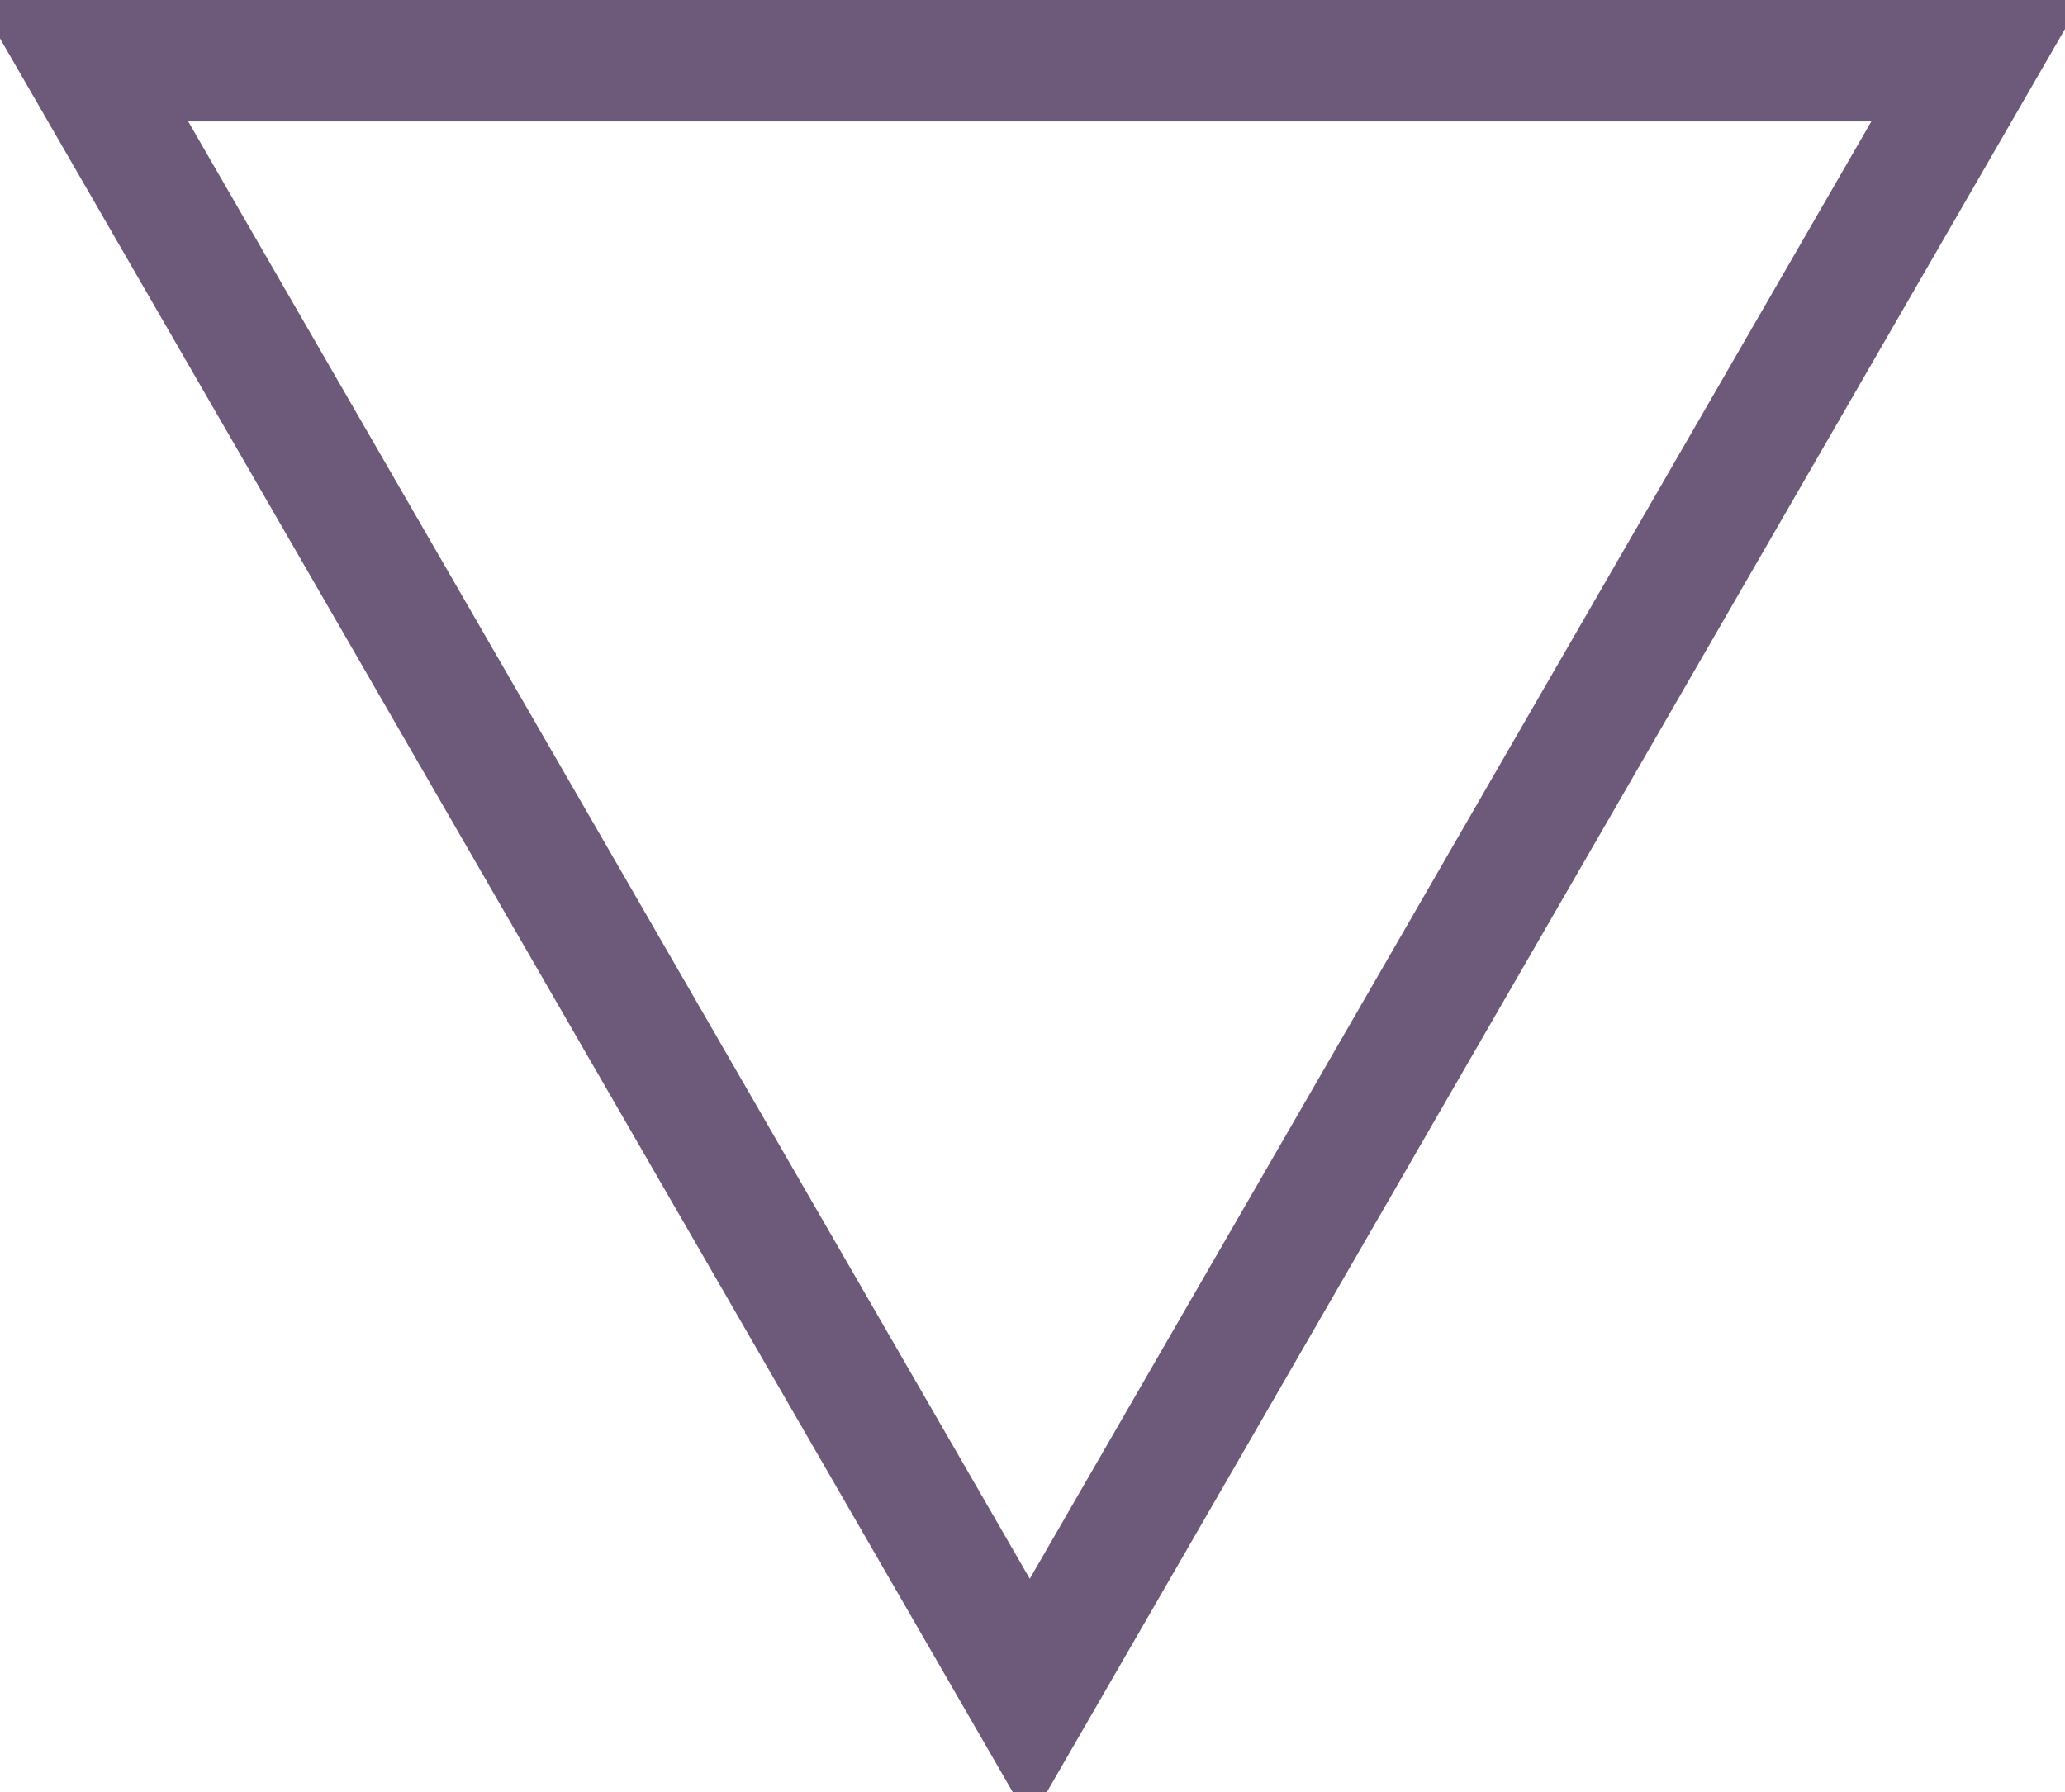
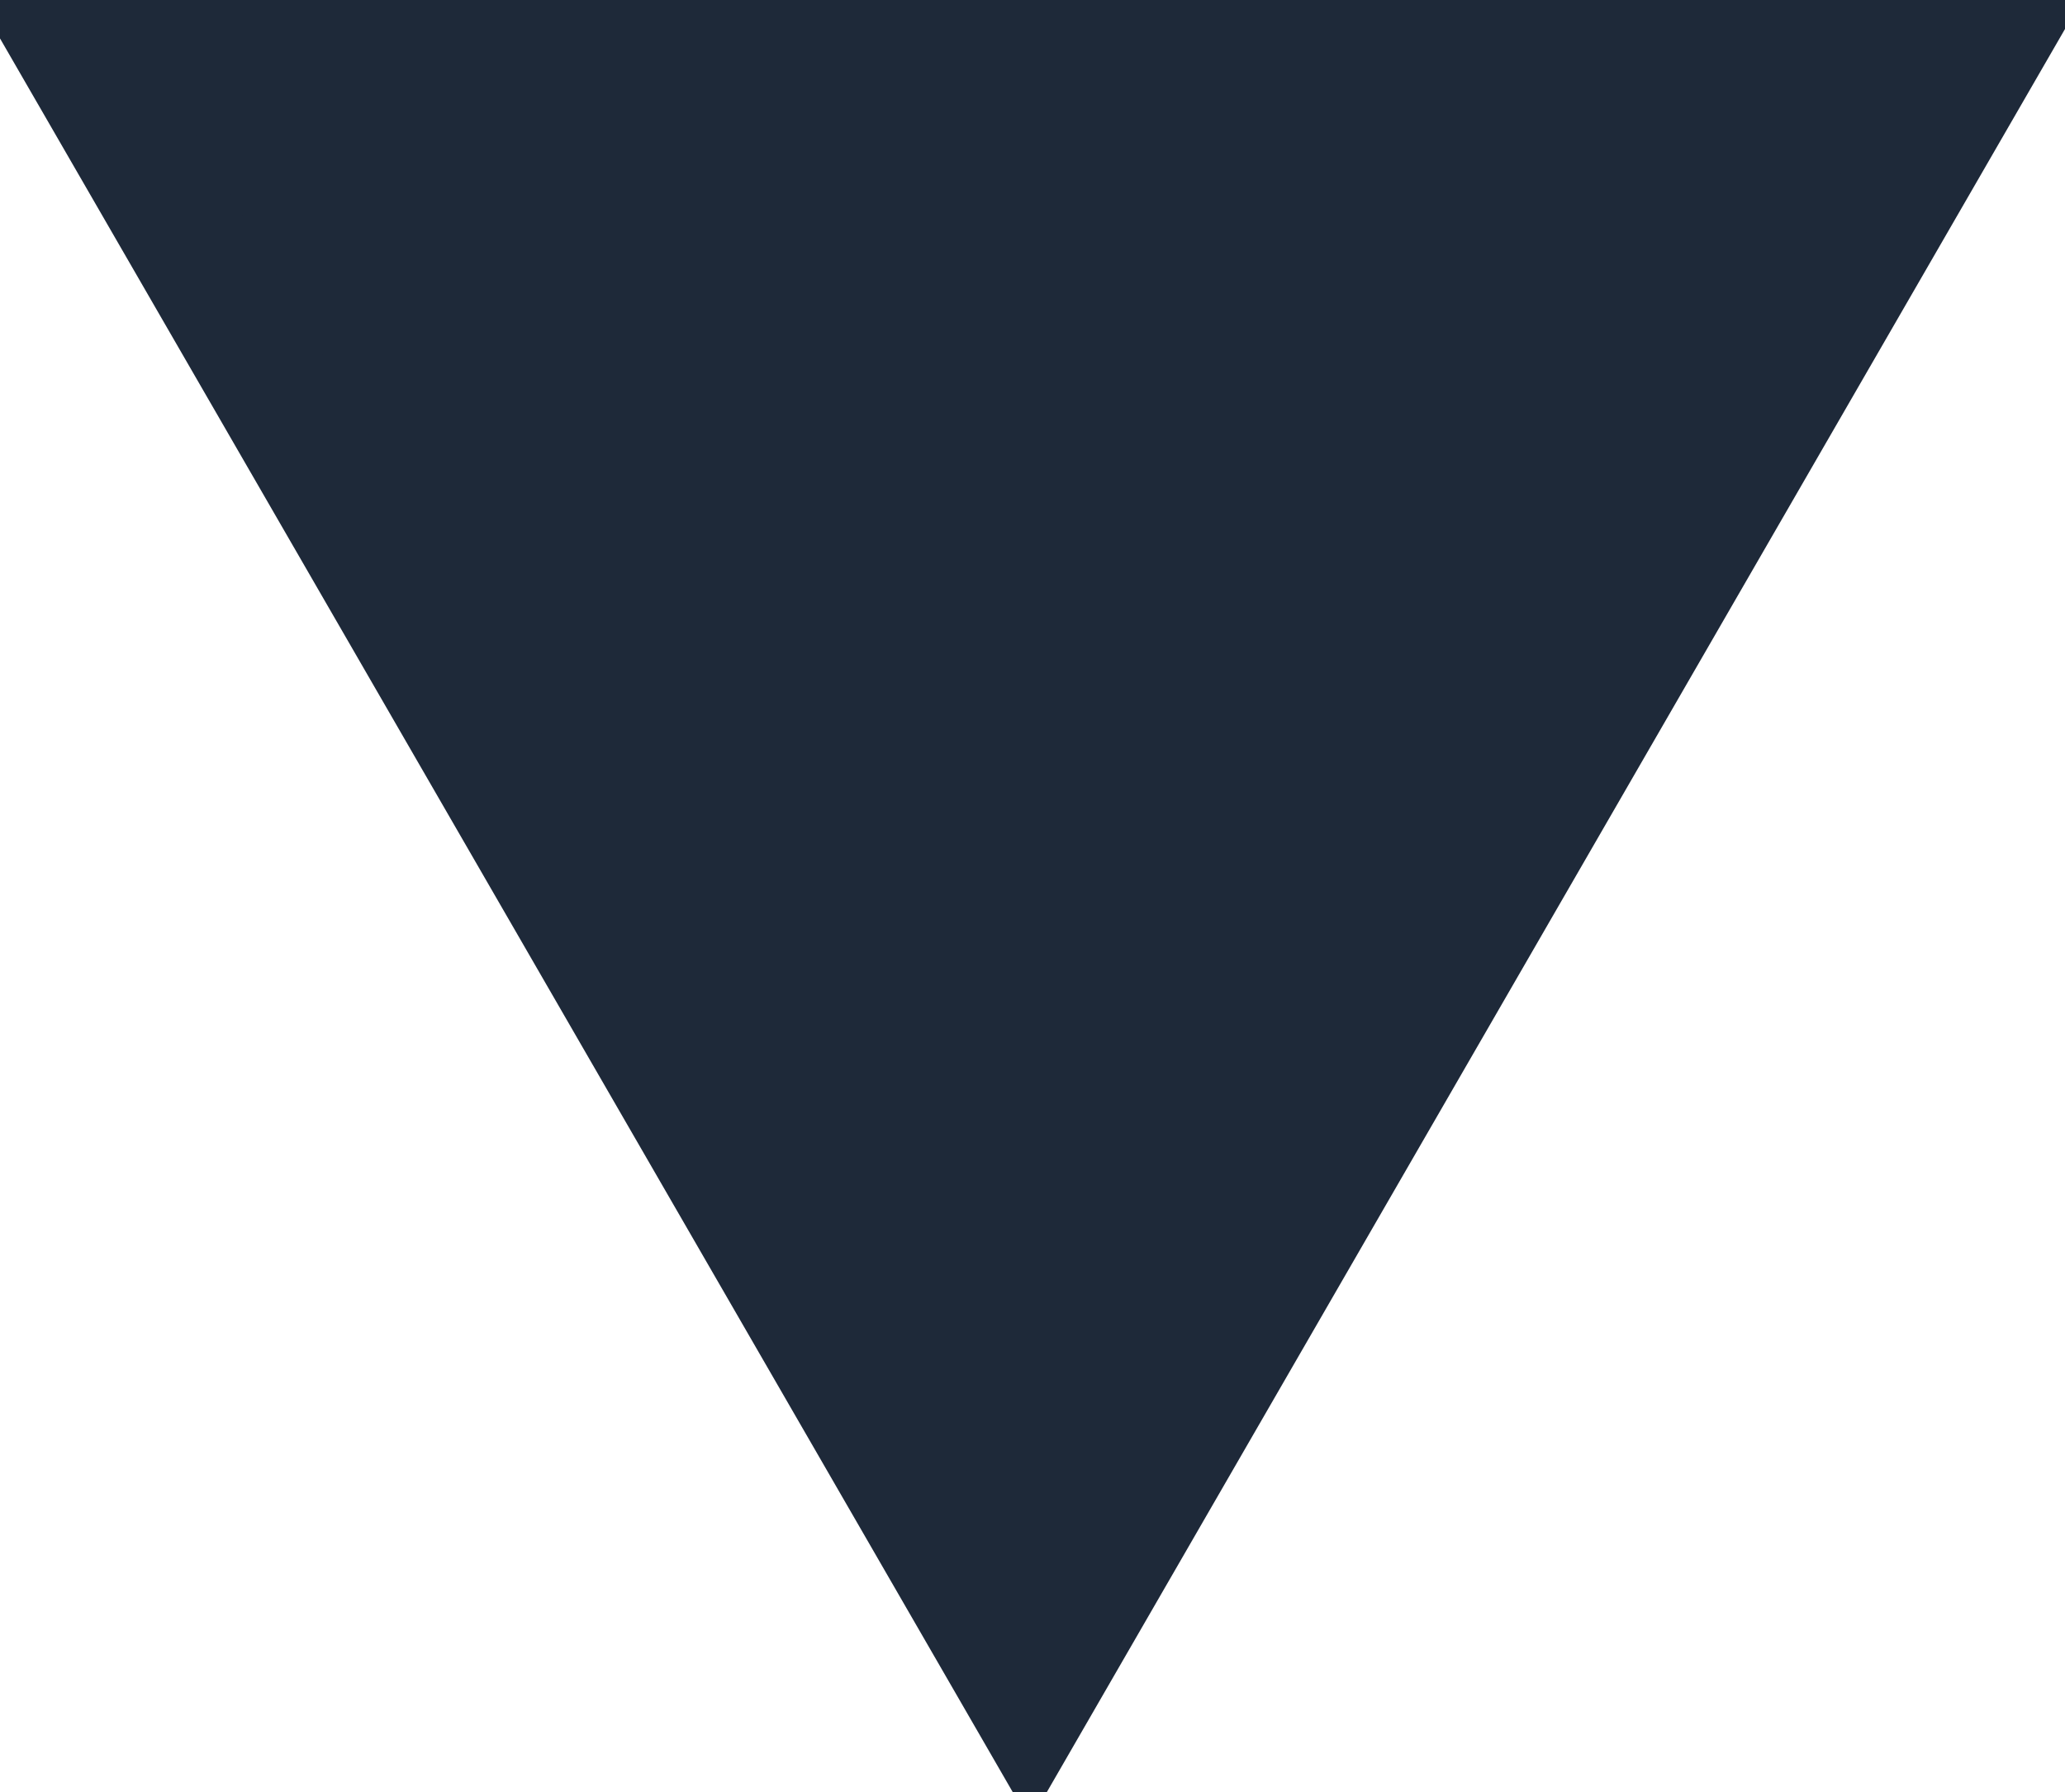
- <svg xmlns="http://www.w3.org/2000/svg" width="136" height="118" viewBox="0 0 136 118" fill="none">
-   <path d="M5.467 4L130.174 4L67.821 112L5.467 4Z" stroke="#6D597A" stroke-width="8" />
+ <svg xmlns="http://www.w3.org/2000/svg" width="136" height="118" viewBox="0 0 136 118" fill="#1e2939">
+   <path d="M5.467 4L130.174 4L67.821 112L5.467 4Z" stroke="#1e2939" stroke-width="8" />
</svg>
